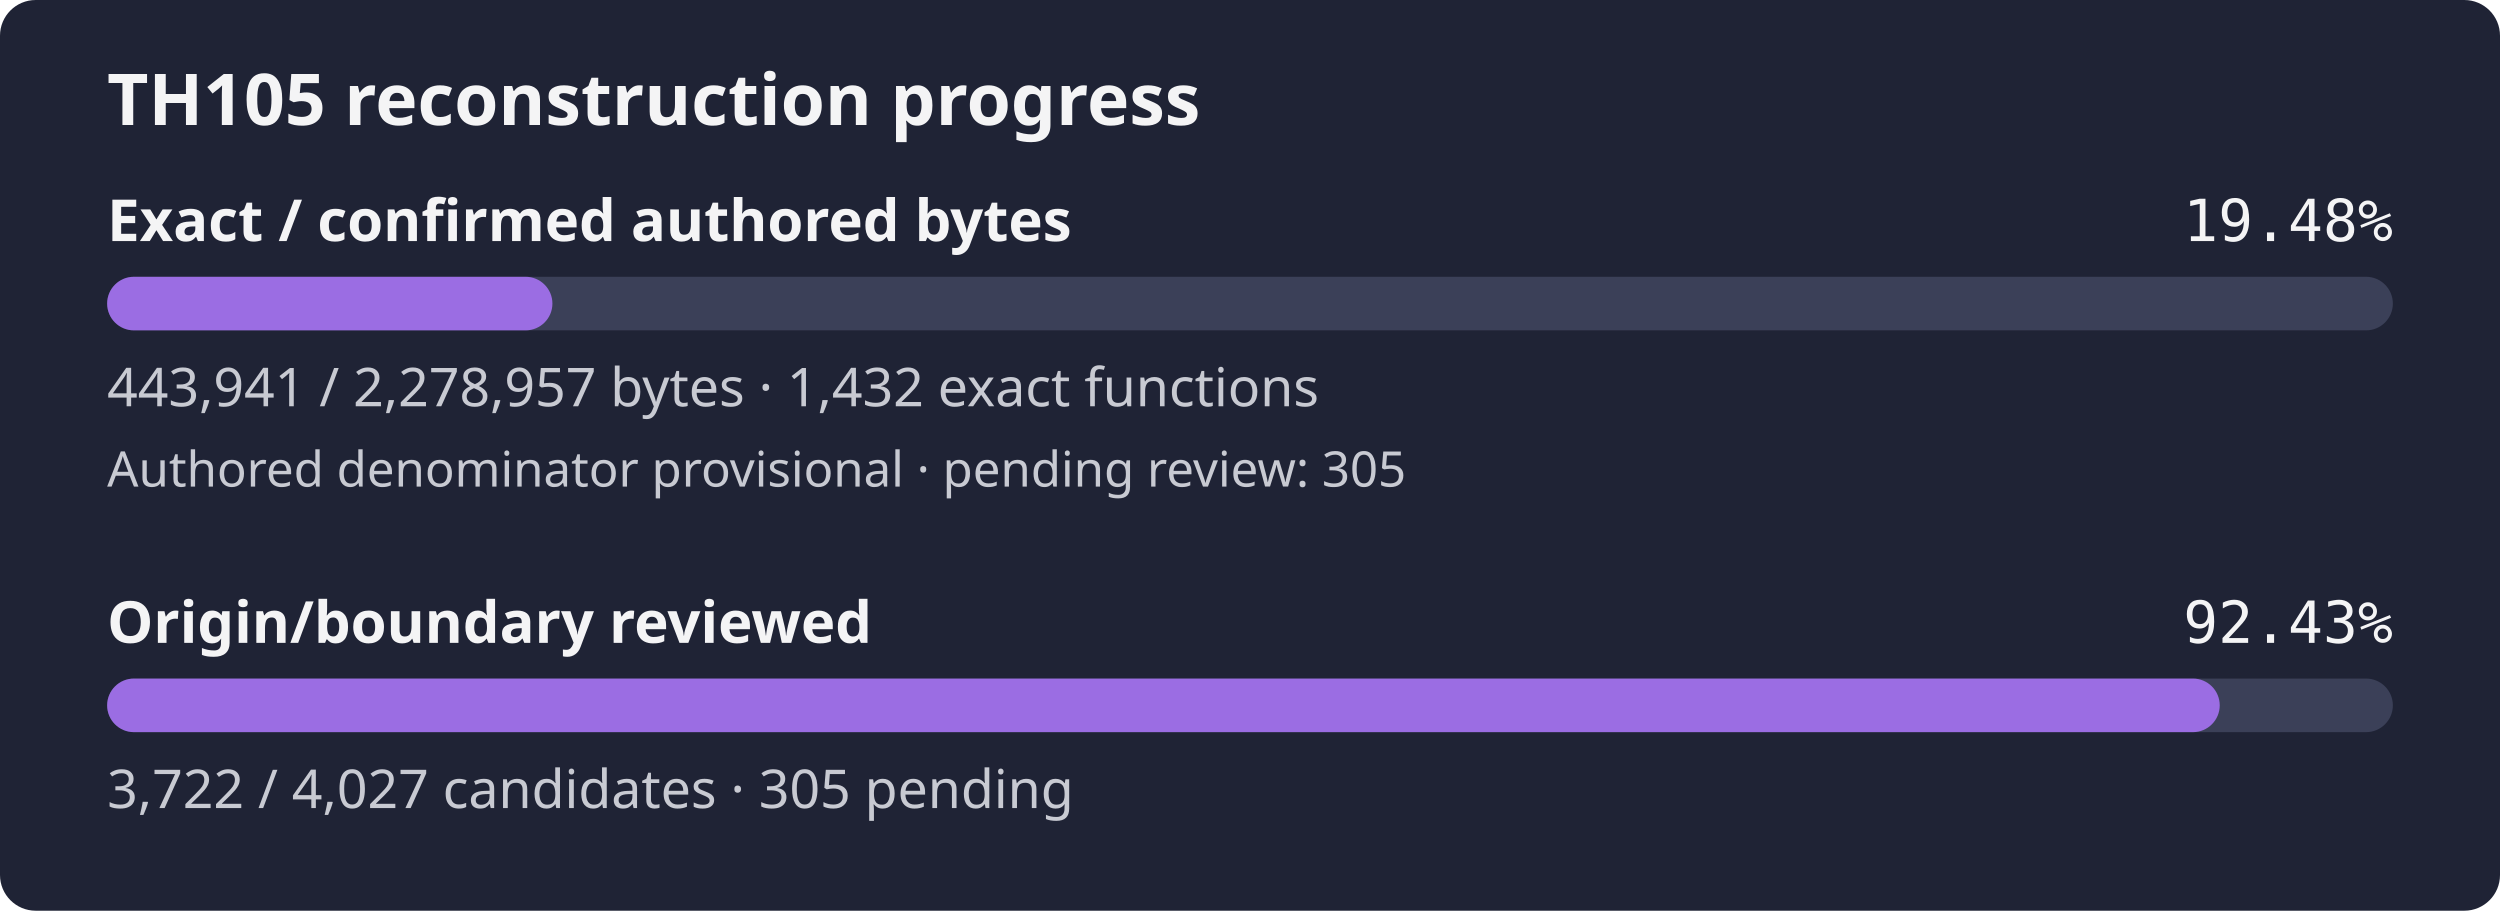
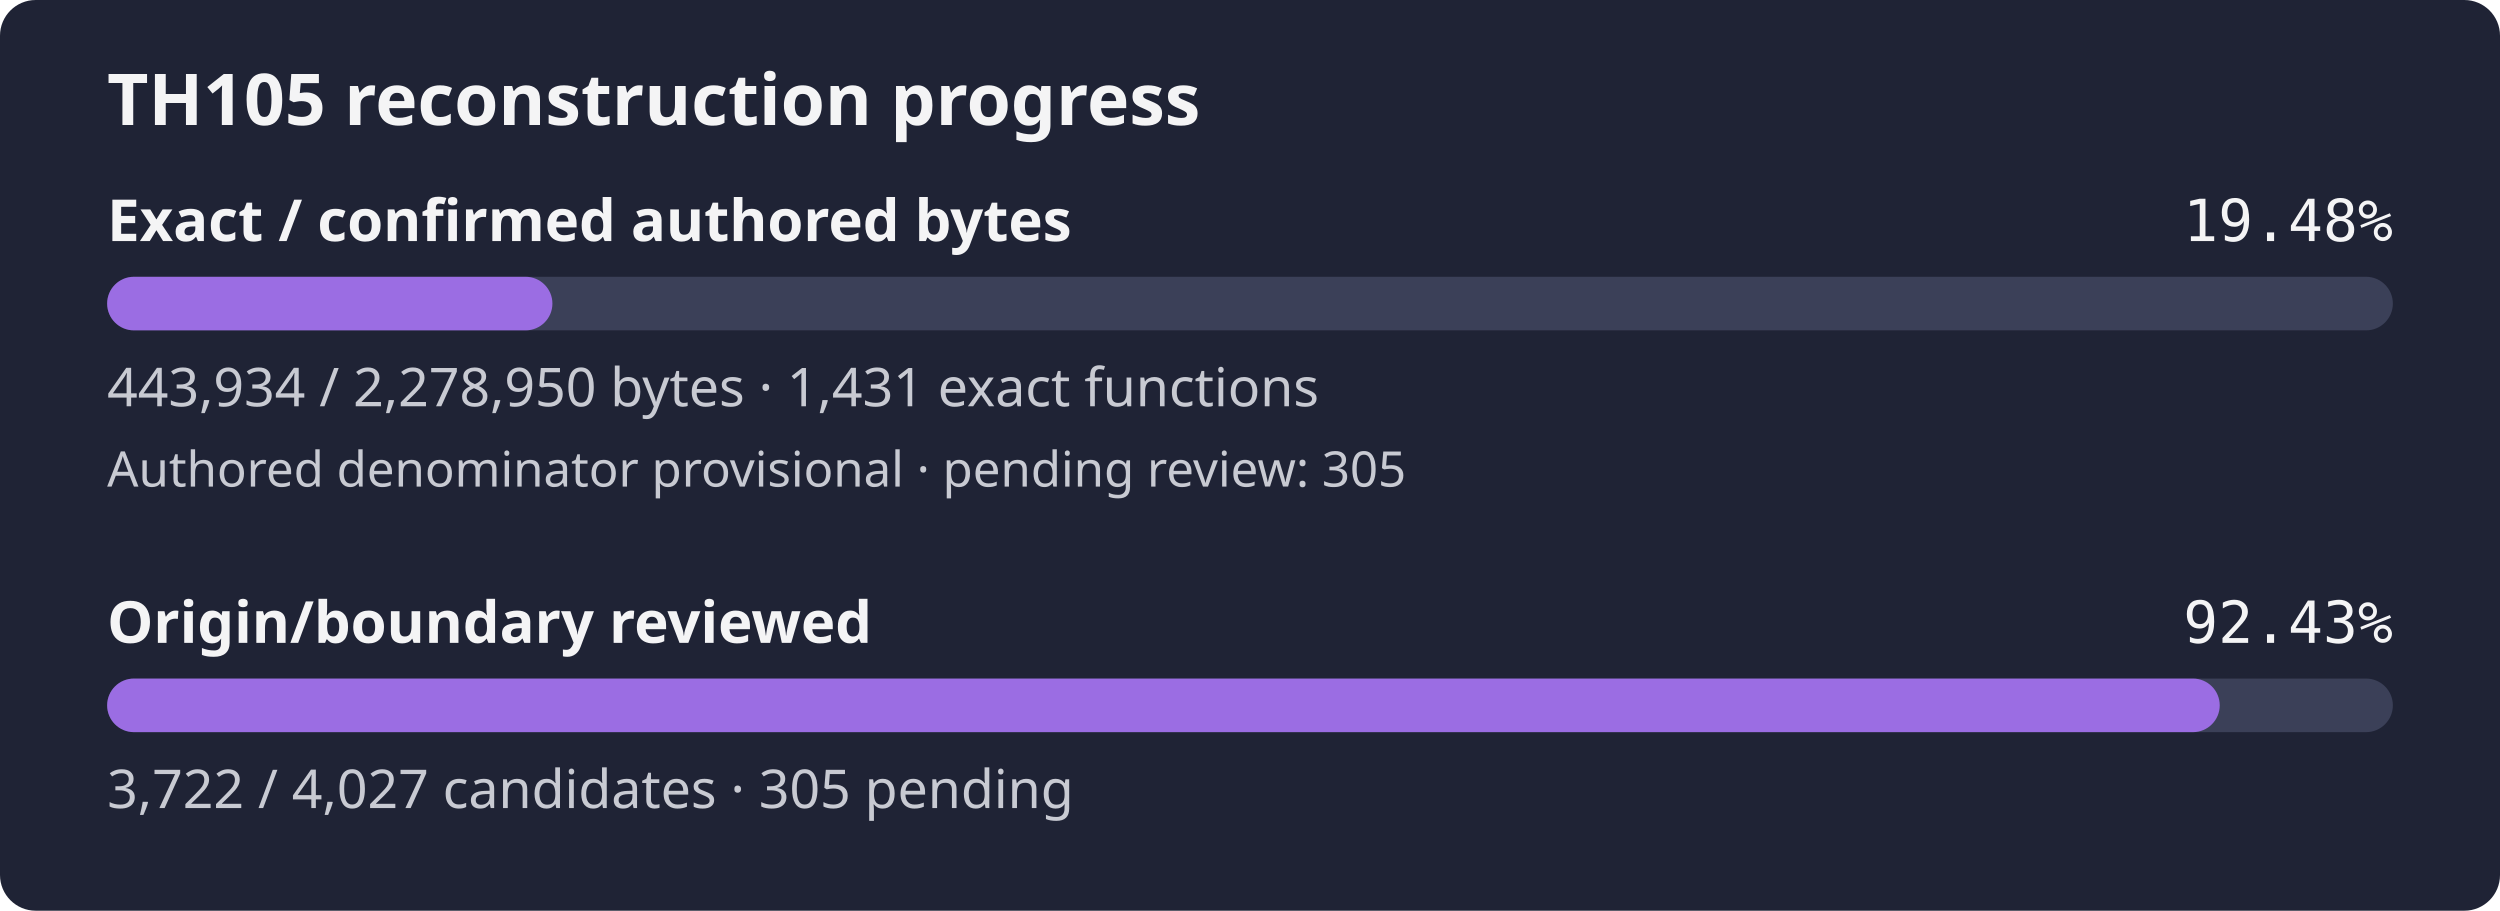
<svg xmlns="http://www.w3.org/2000/svg" width="560" height="204" viewBox="0 0 560 204" role="img" aria-label="TH105 reconstruction progress: 19.48% of confirmed authored bytes exact; authored denominator provisional, origin review 92.43%">
  <rect width="560" height="204" rx="8" fill="#1f2335" />
  <text x="24" y="28" fill="#f4f4f5" font-family="sans-serif" font-size="16" font-weight="600">TH105 reconstruction progress</text>
  <text x="24" y="54" fill="#f4f4f5" font-family="sans-serif" font-size="13" font-weight="600">Exact / confirmed authored bytes</text>
  <text x="536" y="54" fill="#f4f4f5" text-anchor="end" font-family="monospace" font-size="13">19.48%</text>
  <rect id="exact-track" x="24" y="62" width="512" height="12" rx="6" fill="#3b4058" />
  <rect id="exact-fill" x="24" y="62" width="99.74" height="12" rx="6" fill="#9b6de3" />
-   <text x="24" y="91" fill="#c8cad2" font-family="sans-serif" font-size="12">443,941 / 2,278,957 bytes · 1,432 exact functions</text>
+   <text x="24" y="91" fill="#c8cad2" font-family="sans-serif" font-size="12">443,934 / 2,278,950 bytes · 1,431 exact functions</text>
  <text x="24" y="109" fill="#c8cad2" font-family="sans-serif" font-size="11">Authored denominator provisional · pending review: 305</text>
  <text x="24" y="144" fill="#f4f4f5" font-family="sans-serif" font-size="13" font-weight="600">Origin/boundary reviewed</text>
  <text x="536" y="144" fill="#f4f4f5" text-anchor="end" font-family="monospace" font-size="13">92.43%</text>
  <rect id="review-track" x="24" y="152" width="512" height="12" rx="6" fill="#3b4058" />
  <rect id="review-fill" x="24" y="152" width="473.22" height="12" rx="6" fill="#9b6de3" />
  <text x="24" y="181" fill="#c8cad2" font-family="sans-serif" font-size="12">3,722 / 4,027 candidates · 305 pending</text>
</svg>
